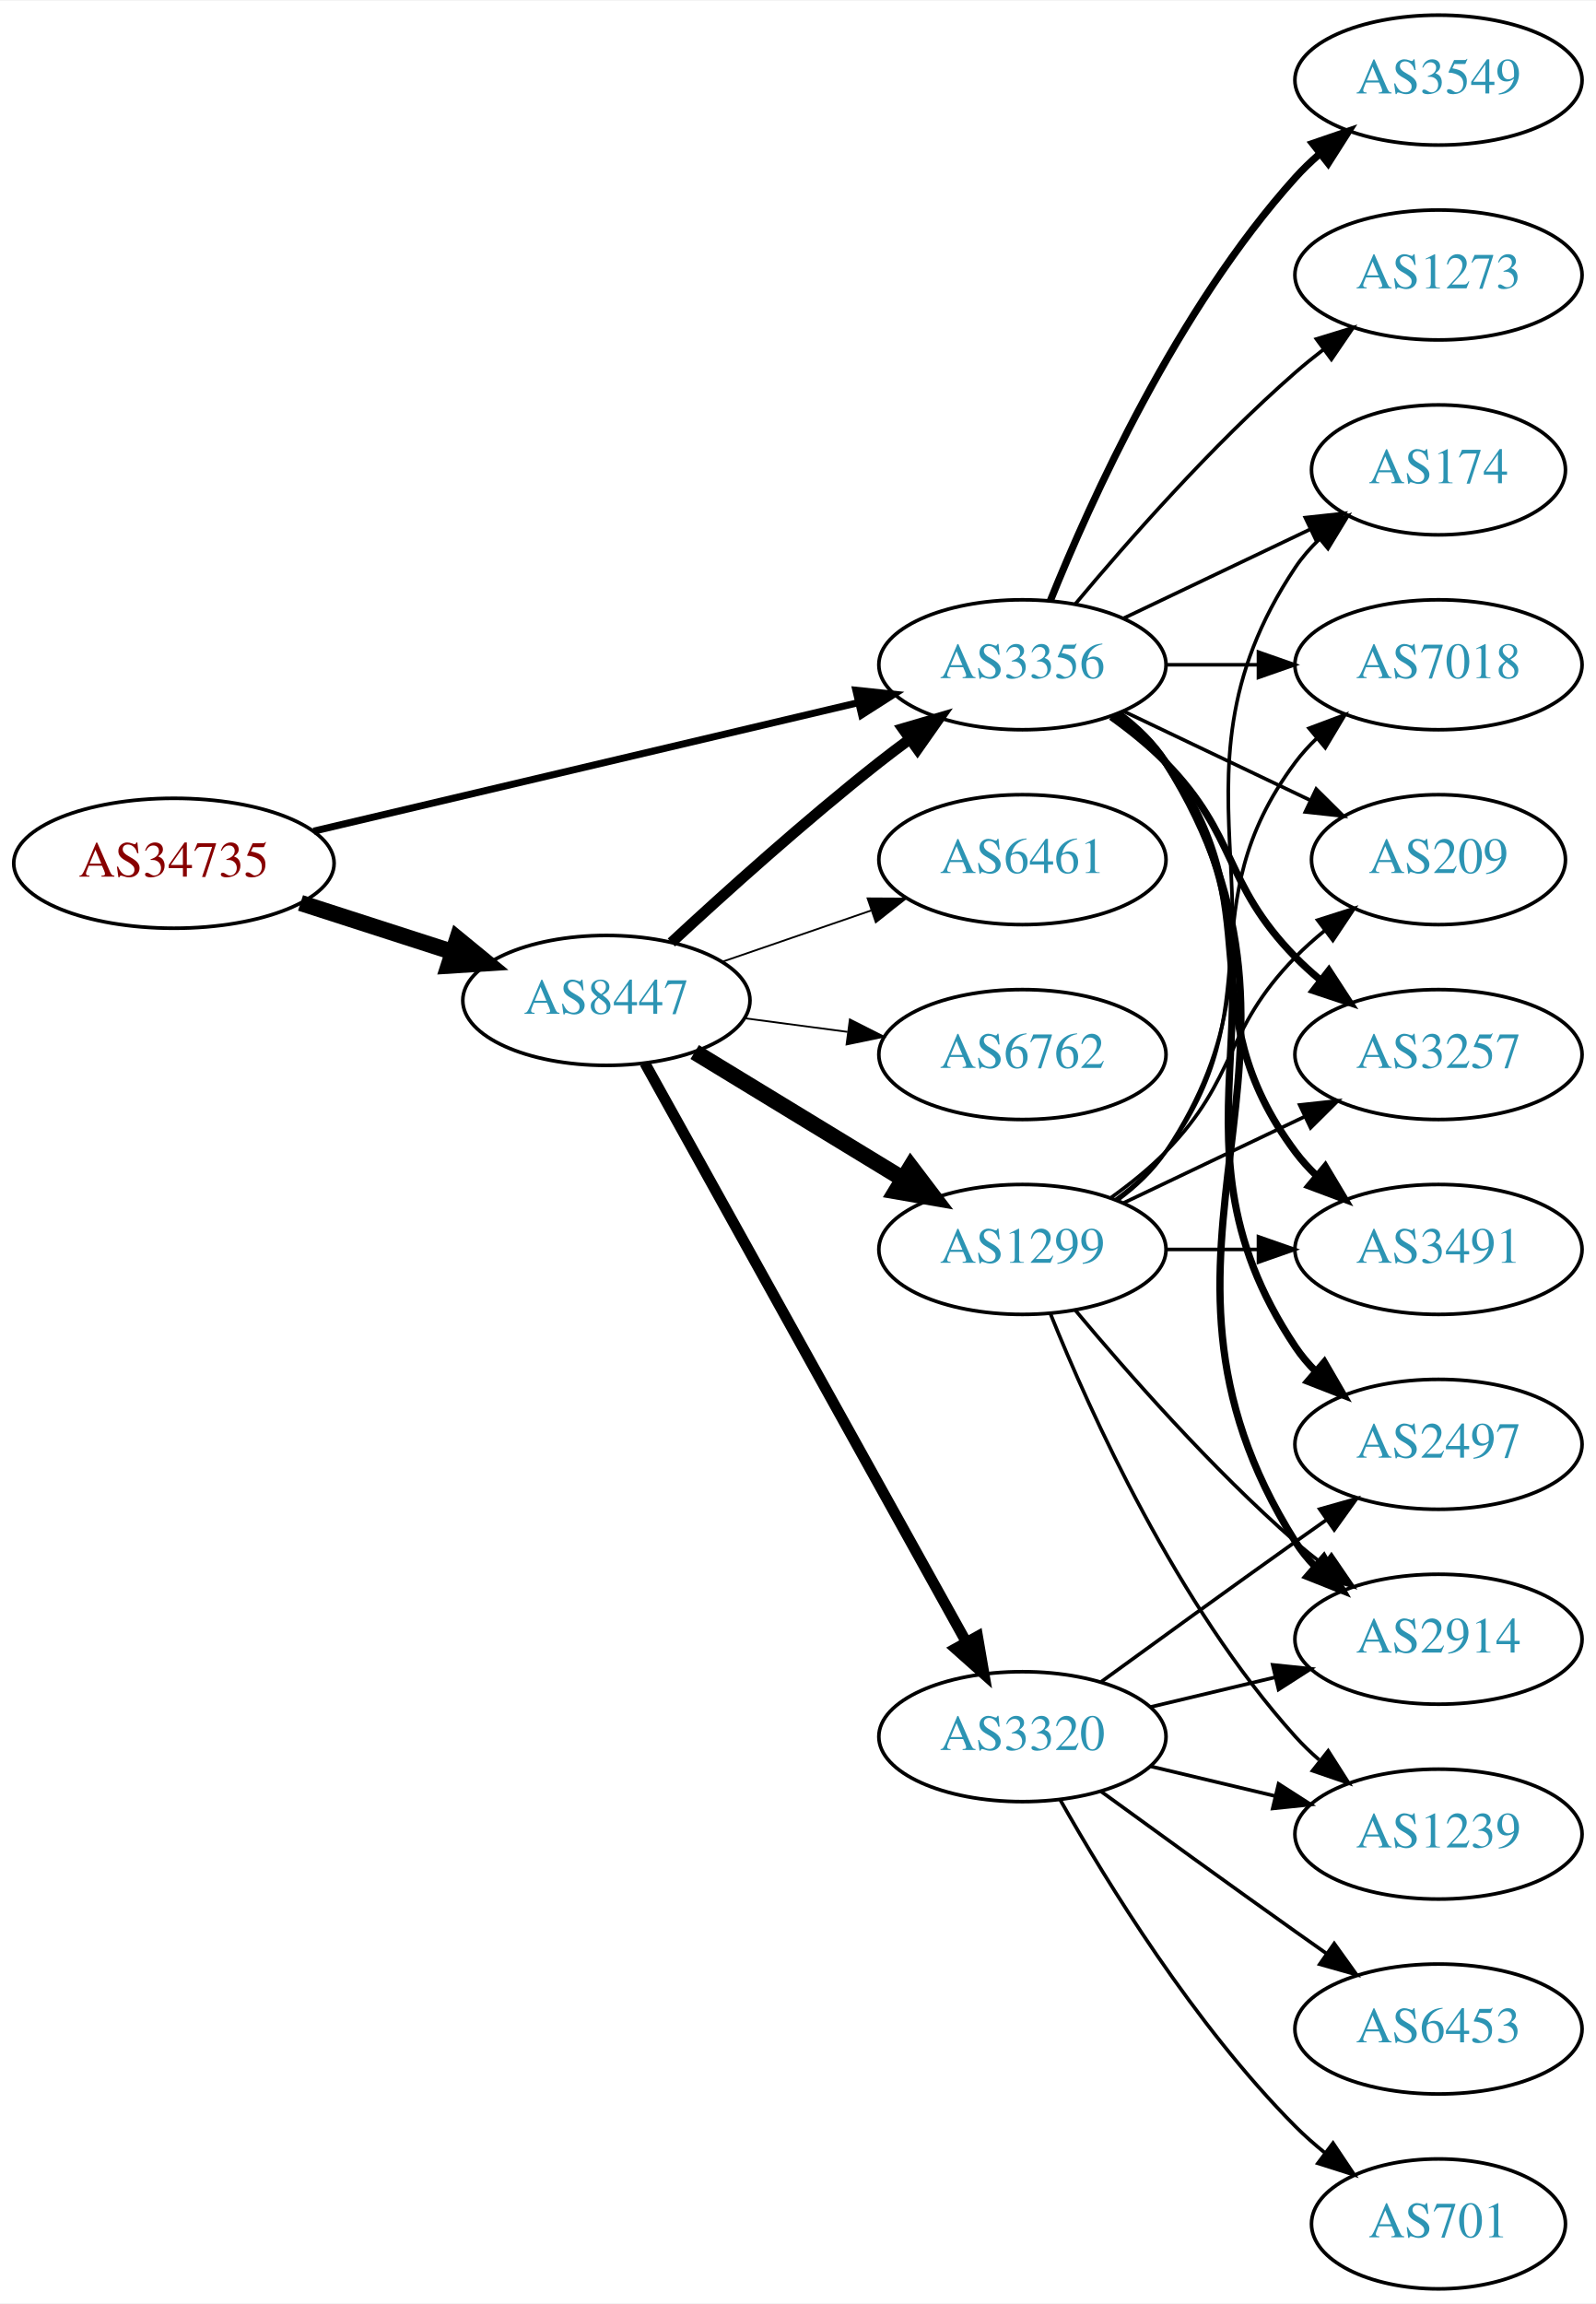
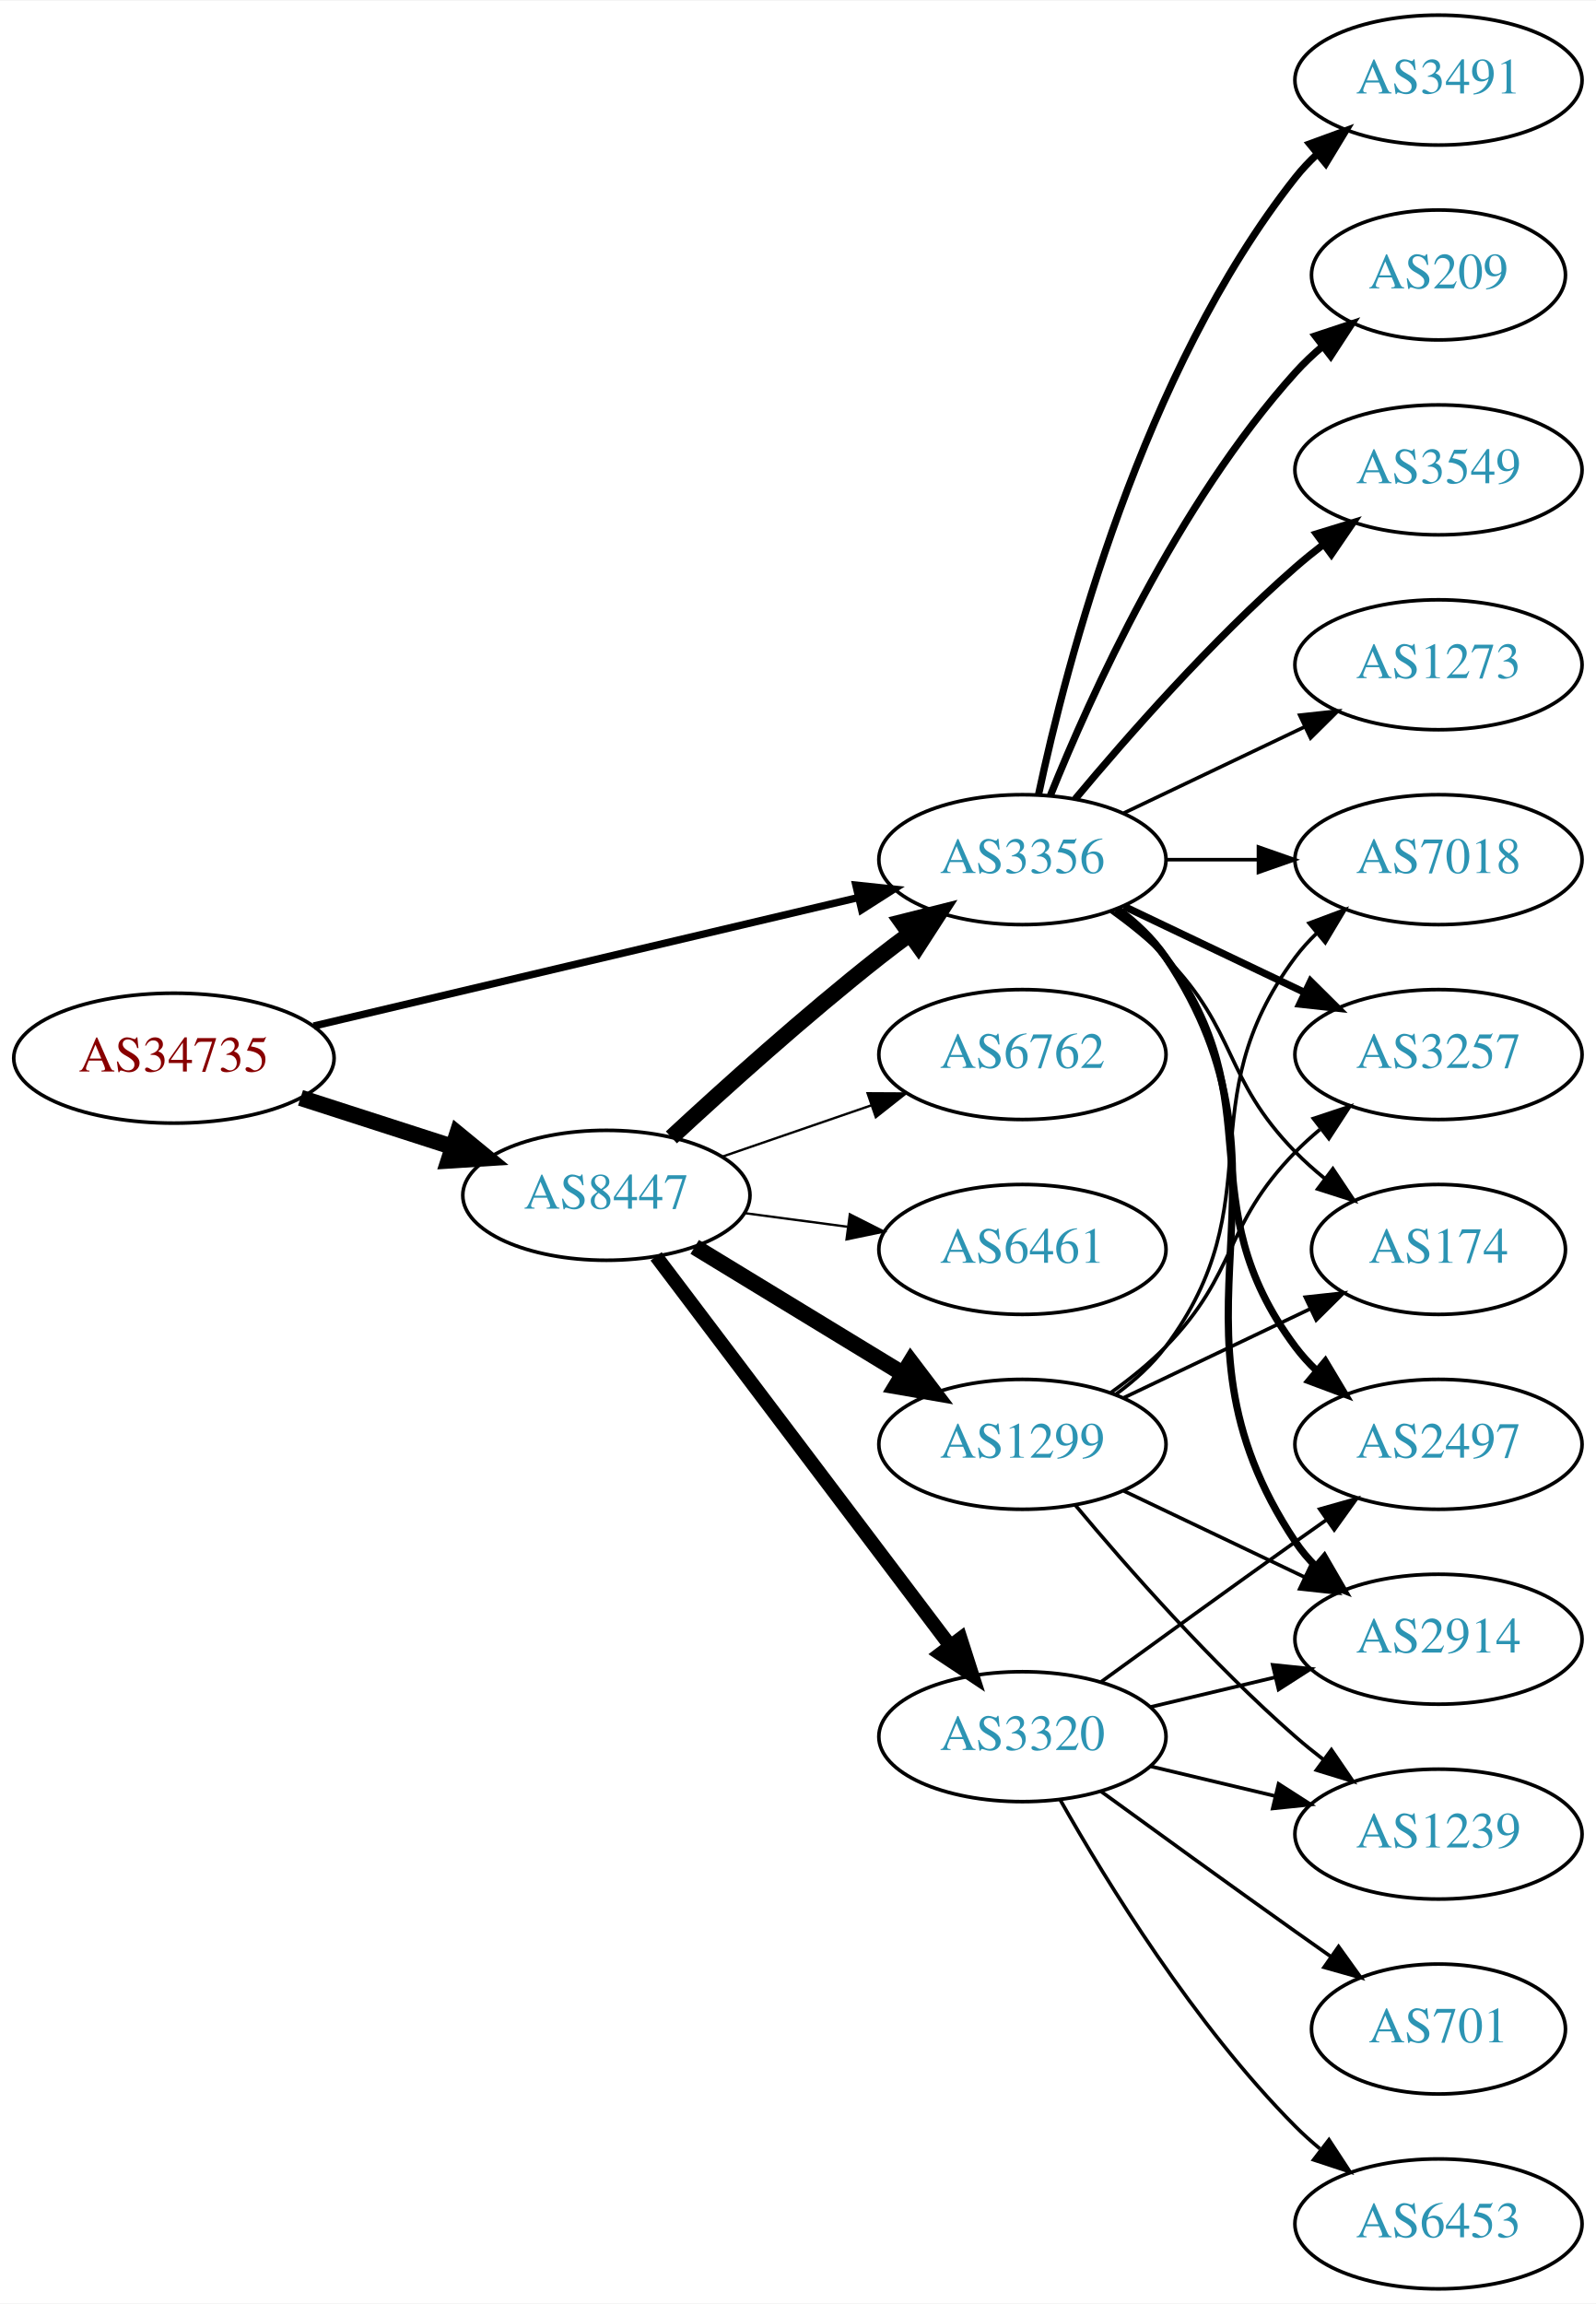
<svg xmlns="http://www.w3.org/2000/svg" xmlns:xlink="http://www.w3.org/1999/xlink" width="442pt" height="638pt" viewBox="0.00 0.00 442.27 638.00">
  <g id="graph0" class="graph" transform="scale(1 1) rotate(0) translate(4 634)">
    <polygon fill="white" stroke="none" points="-4,4 -4,-634 438.271,-634 438.271,4 -4,4" />
    <g id="node1" class="node">
      <g id="a_node1">
        <a xlink:href="/asn/34735" xlink:title="AS34735 ~ LKW-Walter-AG [AT]">
-           <ellipse fill="#ffffff" stroke="black" cx="44.196" cy="-395" rx="44.393" ry="18" />
-           <text text-anchor="middle" x="44.196" y="-391.3" font-family="Times,serif" font-size="14.00" fill="#880000">AS34735</text>
+           <ellipse fill="#ffffff" stroke="black" cx="44.196" cy="-341" rx="44.393" ry="18" />
+           <text text-anchor="middle" x="44.196" y="-337.3" font-family="Times,serif" font-size="14.00" fill="#880000">AS34735</text>
        </a>
      </g>
    </g>
    <g id="node2" class="node">
      <g id="a_node2">
        <a xlink:href="/asn/8447" xlink:title="AS8447 ~ A1 Telekom Austria AG [AT]">
-           <ellipse fill="#ffffff" stroke="black" cx="164.039" cy="-357" rx="39.794" ry="18" />
-           <text text-anchor="middle" x="164.039" y="-353.3" font-family="Times,serif" font-size="14.00" fill="#2c94b3">AS8447</text>
+           <ellipse fill="#ffffff" stroke="black" cx="164.039" cy="-303" rx="39.794" ry="18" />
+           <text text-anchor="middle" x="164.039" y="-299.3" font-family="Times,serif" font-size="14.00" fill="#2c94b3">AS8447</text>
        </a>
      </g>
    </g>
    <g id="edge1" class="edge">
-       <path fill="none" stroke="black" stroke-width="4.5" d="M79.281,-384.009C92.409,-379.776 107.55,-374.893 121.318,-370.454" />
-       <polygon fill="black" stroke="black" stroke-width="4.5" points="122.743,-374.131 131.052,-367.315 120.326,-366.636 122.743,-374.131" />
+       <path fill="none" stroke="black" stroke-width="4.5" d="M79.281,-330.009C92.409,-325.776 107.55,-320.893 121.318,-316.454" />
+       <polygon fill="black" stroke="black" stroke-width="4.5" points="122.743,-320.131 131.052,-313.315 120.326,-312.636 122.743,-320.131" />
    </g>
    <g id="node3" class="node">
      <g id="a_node3">
        <a xlink:href="/asn/3356" xlink:title="AS3356 ~ Level 3 Parent, LLC [US]">
-           <ellipse fill="#ffffff" stroke="black" cx="279.332" cy="-450" rx="39.794" ry="18" />
-           <text text-anchor="middle" x="279.332" y="-446.3" font-family="Times,serif" font-size="14.00" fill="#2c94b3">AS3356</text>
+           <ellipse fill="#ffffff" stroke="black" cx="279.332" cy="-396" rx="39.794" ry="18" />
+           <text text-anchor="middle" x="279.332" y="-392.3" font-family="Times,serif" font-size="14.00" fill="#2c94b3">AS3356</text>
        </a>
      </g>
    </g>
    <g id="edge2" class="edge">
-       <path fill="none" stroke="black" stroke-width="1.957" d="M82.912,-403.898C124.16,-413.629 190.206,-429.21 233.925,-439.524" />
-       <polygon fill="black" stroke="black" stroke-width="1.957" points="233.177,-442.943 243.713,-441.833 234.784,-436.13 233.177,-442.943" />
+       <path fill="none" stroke="black" stroke-width="2.045" d="M82.912,-349.898C124.16,-359.629 190.206,-375.21 233.925,-385.524" />
+       <polygon fill="black" stroke="black" stroke-width="2.045" points="233.177,-388.943 243.713,-387.833 234.784,-382.13 233.177,-388.943" />
    </g>
    <g id="edge3" class="edge">
-       <path fill="none" stroke="black" stroke-width="3" d="M182.052,-373.047C196.878,-386.784 219.161,-406.843 239.685,-423 242.404,-425.141 245.279,-427.311 248.185,-429.442" />
-       <polygon fill="black" stroke="black" stroke-width="3" points="246.181,-432.312 256.349,-435.29 250.257,-426.621 246.181,-432.312" />
+       <path fill="none" stroke="black" stroke-width="4.5" d="M182.052,-319.047C196.878,-332.784 219.161,-352.843 239.685,-369 242.404,-371.141 245.279,-373.311 248.185,-375.442" />
+       <polygon fill="black" stroke="black" stroke-width="4.5" points="245.926,-378.668 256.349,-381.29 250.512,-372.265 245.926,-378.668" />
    </g>
    <g id="node4" class="node">
      <g id="a_node4">
-         <a xlink:href="/asn/1299" xlink:title="AS1299 ~ Telia Carrier [EU]">
-           <ellipse fill="#ffffff" stroke="black" cx="279.332" cy="-288" rx="39.794" ry="18" />
-           <text text-anchor="middle" x="279.332" y="-284.3" font-family="Times,serif" font-size="14.00" fill="#2c94b3">AS1299</text>
-         </a>
-       </g>
-     </g>
-     <g id="edge4" class="edge">
-       <path fill="none" stroke="black" stroke-width="4.5" d="M188.513,-342.703C205.223,-332.526 227.878,-318.728 246.255,-307.536" />
-       <polygon fill="black" stroke="black" stroke-width="4.5" points="248.395,-310.843 254.887,-302.279 244.298,-304.117 248.395,-310.843" />
-     </g>
-     <g id="node5" class="node">
-       <g id="a_node5">
        <a xlink:href="/asn/3320" xlink:title="AS3320 ~ DTAG [DE]">
          <ellipse fill="#ffffff" stroke="black" cx="279.332" cy="-153" rx="39.794" ry="18" />
          <text text-anchor="middle" x="279.332" y="-149.3" font-family="Times,serif" font-size="14.00" fill="#2c94b3">AS3320</text>
        </a>
      </g>
    </g>
-     <g id="edge5" class="edge">
-       <path fill="none" stroke="black" stroke-width="3" d="M174.698,-339.607C194.597,-303.776 240.261,-221.552 263.765,-179.229" />
-       <polygon fill="black" stroke="black" stroke-width="3" points="266.901,-180.791 268.697,-170.349 260.782,-177.392 266.901,-180.791" />
-     </g>
-     <g id="node6" class="node">
-       <g id="a_node6">
-         <a xlink:href="/asn/6461" xlink:title="AS6461 ~ ZAYO-6461 [US]">
-           <ellipse fill="#ffffff" stroke="black" cx="279.332" cy="-396" rx="39.794" ry="18" />
-           <text text-anchor="middle" x="279.332" y="-392.3" font-family="Times,serif" font-size="14.00" fill="#2c94b3">AS6461</text>
-         </a>
-       </g>
-     </g>
-     <g id="edge6" class="edge">
-       <path fill="none" stroke="black" stroke-width="0.5" d="M195.996,-367.657C208.755,-372.049 223.718,-377.2 237.364,-381.897" />
-       <polygon fill="black" stroke="black" stroke-width="0.5" points="236.423,-385.275 247.018,-385.22 238.701,-378.656 236.423,-385.275" />
-     </g>
-     <g id="node7" class="node">
-       <g id="a_node7">
+     <g id="edge4" class="edge">
+       <path fill="none" stroke="black" stroke-width="3.857" d="M177.815,-286.085C197.703,-259.752 236.184,-208.804 259.334,-178.153" />
+       <polygon fill="black" stroke="black" stroke-width="3.857" points="262.194,-180.173 265.429,-170.084 256.609,-175.954 262.194,-180.173" />
+     </g>
+     <g id="node5" class="node">
+       <g id="a_node5">
        <a xlink:href="/asn/6762" xlink:title="AS6762 ~ TELECOM ITALIA SPARKLE S.p.A. [IT]">
          <ellipse fill="#ffffff" stroke="black" cx="279.332" cy="-342" rx="39.794" ry="18" />
          <text text-anchor="middle" x="279.332" y="-338.3" font-family="Times,serif" font-size="14.00" fill="#2c94b3">AS6762</text>
        </a>
      </g>
    </g>
+     <g id="edge5" class="edge">
+       <path fill="none" stroke="black" stroke-width="0.643" d="M195.996,-313.657C208.755,-318.049 223.718,-323.2 237.364,-327.897" />
+       <polygon fill="black" stroke="black" stroke-width="0.643" points="236.423,-331.275 247.018,-331.22 238.701,-324.656 236.423,-331.275" />
+     </g>
+     <g id="node6" class="node">
+       <g id="a_node6">
+         <a xlink:href="/asn/1299" xlink:title="AS1299 ~ Telia Carrier [EU]">
+           <ellipse fill="#ffffff" stroke="black" cx="279.332" cy="-234" rx="39.794" ry="18" />
+           <text text-anchor="middle" x="279.332" y="-230.3" font-family="Times,serif" font-size="14.00" fill="#2c94b3">AS1299</text>
+         </a>
+       </g>
+     </g>
+     <g id="edge6" class="edge">
+       <path fill="none" stroke="black" stroke-width="4.5" d="M188.513,-288.703C205.223,-278.526 227.878,-264.728 246.255,-253.536" />
+       <polygon fill="black" stroke="black" stroke-width="4.5" points="248.395,-256.843 254.887,-248.279 244.298,-250.117 248.395,-256.843" />
+     </g>
+     <g id="node7" class="node">
+       <g id="a_node7">
+         <a xlink:href="/asn/6461" xlink:title="AS6461 ~ Zayo Bandwidth [US]">
+           <ellipse fill="#ffffff" stroke="black" cx="279.332" cy="-288" rx="39.794" ry="18" />
+           <text text-anchor="middle" x="279.332" y="-284.3" font-family="Times,serif" font-size="14.00" fill="#2c94b3">AS6461</text>
+         </a>
+       </g>
+     </g>
    <g id="edge7" class="edge">
-       <path fill="none" stroke="black" stroke-width="0.5" d="M202.449,-352.047C211.537,-350.844 221.374,-349.541 230.859,-348.285" />
-       <polygon fill="black" stroke="black" stroke-width="0.5" points="231.506,-351.73 240.961,-346.948 230.588,-344.791 231.506,-351.73" />
+       <path fill="none" stroke="black" stroke-width="0.643" d="M202.449,-298.047C211.537,-296.844 221.374,-295.541 230.859,-294.285" />
+       <polygon fill="black" stroke="black" stroke-width="0.643" points="231.506,-297.73 240.961,-292.948 230.588,-290.791 231.506,-297.73" />
    </g>
    <g id="node8" class="node">
      <g id="a_node8">
-         <a xlink:href="/asn/2497" xlink:title="AS2497 ~ Internet Initiative Japan Inc. [JP]">
-           <ellipse fill="#ffffff" stroke="black" cx="394.625" cy="-234" rx="39.794" ry="18" />
-           <text text-anchor="middle" x="394.625" y="-230.3" font-family="Times,serif" font-size="14.00" fill="#2c94b3">AS2497</text>
+         <a xlink:href="/asn/3491" xlink:title="AS3491 ~ PCCW Global, Inc. [US]">
+           <ellipse fill="#ffffff" stroke="black" cx="394.625" cy="-612" rx="39.794" ry="18" />
+           <text text-anchor="middle" x="394.625" y="-608.3" font-family="Times,serif" font-size="14.00" fill="#2c94b3">AS3491</text>
        </a>
      </g>
    </g>
    <g id="edge8" class="edge">
-       <path fill="none" stroke="black" stroke-width="2" d="M305.651,-436.393C310.707,-432.649 315.518,-428.169 318.978,-423 360.003,-361.706 313.954,-322.294 354.978,-261 356.6,-258.577 358.519,-256.305 360.621,-254.19" />
-       <polygon fill="black" stroke="black" stroke-width="2" points="362.988,-256.771 368.306,-247.607 358.434,-251.454 362.988,-256.771" />
+       <path fill="none" stroke="black" stroke-width="2" d="M283.822,-414.16C291.453,-450.03 312.445,-531.155 354.978,-585 356.785,-587.288 358.838,-589.462 361.033,-591.51" />
+       <polygon fill="black" stroke="black" stroke-width="2" points="358.944,-594.323 368.893,-597.966 363.387,-588.914 358.944,-594.323" />
    </g>
    <g id="node9" class="node">
      <g id="a_node9">
+         <a xlink:href="/asn/209" xlink:title="AS209 ~ CenturyLink Communications, LLC [US]">
+           <ellipse fill="#ffffff" stroke="black" cx="394.625" cy="-558" rx="35.194" ry="18" />
+           <text text-anchor="middle" x="394.625" y="-554.3" font-family="Times,serif" font-size="14.00" fill="#2c94b3">AS209</text>
+         </a>
+       </g>
+     </g>
+     <g id="edge9" class="edge">
+       <path fill="none" stroke="black" stroke-width="2" d="M287.079,-413.787C298.13,-441.243 322.184,-494.578 354.978,-531 357.294,-533.572 359.899,-536.03 362.634,-538.343" />
+       <polygon fill="black" stroke="black" stroke-width="2" points="360.5,-541.117 370.557,-544.448 364.772,-535.572 360.5,-541.117" />
+     </g>
+     <g id="node10" class="node">
+       <g id="a_node10">
        <a xlink:href="/asn/3257" xlink:title="AS3257 ~ GTT [DE]">
          <ellipse fill="#ffffff" stroke="black" cx="394.625" cy="-342" rx="39.794" ry="18" />
          <text text-anchor="middle" x="394.625" y="-338.3" font-family="Times,serif" font-size="14.00" fill="#2c94b3">AS3257</text>
        </a>
      </g>
    </g>
-     <g id="edge9" class="edge">
-       <path fill="none" stroke="black" stroke-width="2" d="M303.926,-435.611C309.182,-431.852 314.513,-427.563 318.978,-423 339.151,-402.383 334.806,-389.617 354.978,-369 357.071,-366.861 359.354,-364.782 361.731,-362.79" />
-       <polygon fill="black" stroke="black" stroke-width="2" points="364.249,-365.268 370.031,-356.389 359.974,-359.725 364.249,-365.268" />
-     </g>
-     <g id="node10" class="node">
-       <g id="a_node10">
-         <a xlink:href="/asn/3491" xlink:title="AS3491 ~ PCCW Global, Inc. [US]">
-           <ellipse fill="#ffffff" stroke="black" cx="394.625" cy="-288" rx="39.794" ry="18" />
-           <text text-anchor="middle" x="394.625" y="-284.3" font-family="Times,serif" font-size="14.00" fill="#2c94b3">AS3491</text>
-         </a>
-       </g>
-     </g>
    <g id="edge10" class="edge">
-       <path fill="none" stroke="black" stroke-width="2" d="M305.262,-436.118C310.338,-432.389 315.256,-427.984 318.978,-423 349.249,-382.458 324.707,-355.542 354.978,-315 356.723,-312.664 358.73,-310.455 360.893,-308.383" />
-       <polygon fill="black" stroke="black" stroke-width="2" points="363.253,-310.973 368.694,-301.882 358.771,-305.595 363.253,-310.973" />
+       <path fill="none" stroke="black" stroke-width="2" d="M307.468,-383.066C322.462,-375.919 341.283,-366.948 357.506,-359.215" />
+       <polygon fill="black" stroke="black" stroke-width="2" points="359.188,-362.291 366.71,-354.829 356.177,-355.972 359.188,-362.291" />
    </g>
    <g id="node11" class="node">
      <g id="a_node11">
        <a xlink:href="/asn/3549" xlink:title="AS3549 ~ Level 3 Parent, LLC [US]">
-           <ellipse fill="#ffffff" stroke="black" cx="394.625" cy="-612" rx="39.794" ry="18" />
-           <text text-anchor="middle" x="394.625" y="-608.3" font-family="Times,serif" font-size="14.00" fill="#2c94b3">AS3549</text>
+           <ellipse fill="#ffffff" stroke="black" cx="394.625" cy="-504" rx="39.794" ry="18" />
+           <text text-anchor="middle" x="394.625" y="-500.3" font-family="Times,serif" font-size="14.00" fill="#2c94b3">AS3549</text>
        </a>
      </g>
    </g>
    <g id="edge11" class="edge">
-       <path fill="none" stroke="black" stroke-width="2" d="M287.079,-467.787C298.13,-495.243 322.184,-548.578 354.978,-585 356.98,-587.224 359.199,-589.363 361.532,-591.397" />
-       <polygon fill="black" stroke="black" stroke-width="2" points="359.73,-594.433 369.751,-597.873 364.062,-588.935 359.73,-594.433" />
+       <path fill="none" stroke="black" stroke-width="2" d="M293.962,-412.817C308.244,-429.929 331.791,-456.745 354.978,-477 357.444,-479.154 360.082,-481.294 362.78,-483.372" />
+       <polygon fill="black" stroke="black" stroke-width="2" points="360.805,-486.264 370.934,-489.37 364.953,-480.625 360.805,-486.264" />
    </g>
    <g id="node12" class="node">
      <g id="a_node12">
        <a xlink:href="/asn/2914" xlink:title="AS2914 ~ NTT America, Inc. [US]">
          <ellipse fill="#ffffff" stroke="black" cx="394.625" cy="-180" rx="39.794" ry="18" />
          <text text-anchor="middle" x="394.625" y="-176.3" font-family="Times,serif" font-size="14.00" fill="#2c94b3">AS2914</text>
        </a>
      </g>
    </g>
    <g id="edge12" class="edge">
-       <path fill="none" stroke="black" stroke-width="2" d="M305.858,-436.528C310.903,-432.777 315.658,-428.26 318.978,-423 370.928,-340.7 303.028,-289.3 354.978,-207 356.534,-204.534 358.406,-202.232 360.475,-200.095" />
-       <polygon fill="black" stroke="black" stroke-width="2" points="362.845,-202.673 368.099,-193.472 358.254,-197.389 362.845,-202.673" />
+       <path fill="none" stroke="black" stroke-width="2" d="M305.651,-382.393C310.707,-378.649 315.518,-374.169 318.978,-369 360.003,-307.706 313.954,-268.294 354.978,-207 356.6,-204.577 358.519,-202.305 360.621,-200.19" />
+       <polygon fill="black" stroke="black" stroke-width="2" points="362.988,-202.771 368.306,-193.607 358.434,-197.454 362.988,-202.771" />
    </g>
    <g id="node13" class="node">
      <g id="a_node13">
-         <a xlink:href="/asn/174" xlink:title="AS174 ~ Cogent Communications [US]">
-           <ellipse fill="#ffffff" stroke="black" cx="394.625" cy="-504" rx="35.194" ry="18" />
-           <text text-anchor="middle" x="394.625" y="-500.3" font-family="Times,serif" font-size="14.00" fill="#2c94b3">AS174</text>
+         <a xlink:href="/asn/2497" xlink:title="AS2497 ~ Internet Initiative Japan Inc. [JP]">
+           <ellipse fill="#ffffff" stroke="black" cx="394.625" cy="-234" rx="39.794" ry="18" />
+           <text text-anchor="middle" x="394.625" y="-230.3" font-family="Times,serif" font-size="14.00" fill="#2c94b3">AS2497</text>
        </a>
      </g>
    </g>
    <g id="edge13" class="edge">
-       <path fill="none" stroke="black" d="M307.468,-462.934C322.9,-470.29 342.385,-479.577 358.92,-487.459" />
-       <polygon fill="black" stroke="black" points="357.729,-490.768 368.262,-491.911 360.741,-484.449 357.729,-490.768" />
+       <path fill="none" stroke="black" stroke-width="2" d="M305.262,-382.118C310.338,-378.389 315.256,-373.984 318.978,-369 349.249,-328.458 324.707,-301.542 354.978,-261 356.723,-258.664 358.73,-256.455 360.893,-254.383" />
+       <polygon fill="black" stroke="black" stroke-width="2" points="363.253,-256.973 368.694,-247.882 358.771,-251.595 363.253,-256.973" />
    </g>
    <g id="node14" class="node">
      <g id="a_node14">
-         <a xlink:href="/asn/1273" xlink:title="AS1273 ~ Vodafone Group PLC [EU]">
-           <ellipse fill="#ffffff" stroke="black" cx="394.625" cy="-558" rx="39.794" ry="18" />
-           <text text-anchor="middle" x="394.625" y="-554.3" font-family="Times,serif" font-size="14.00" fill="#2c94b3">AS1273</text>
+         <a xlink:href="/asn/174" xlink:title="AS174 ~ Cogent Communications [US]">
+           <ellipse fill="#ffffff" stroke="black" cx="394.625" cy="-288" rx="35.194" ry="18" />
+           <text text-anchor="middle" x="394.625" y="-284.3" font-family="Times,serif" font-size="14.00" fill="#2c94b3">AS174</text>
        </a>
      </g>
    </g>
    <g id="edge14" class="edge">
-       <path fill="none" stroke="black" d="M293.962,-466.817C308.244,-483.929 331.791,-510.745 354.978,-531 357.444,-533.154 360.082,-535.294 362.78,-537.372" />
-       <polygon fill="black" stroke="black" points="360.805,-540.264 370.934,-543.37 364.953,-534.625 360.805,-540.264" />
+       <path fill="none" stroke="black" d="M303.926,-381.611C309.182,-377.852 314.513,-373.563 318.978,-369 339.151,-348.383 334.806,-335.617 354.978,-315 357.457,-312.466 360.204,-310.017 363.056,-307.696" />
+       <polygon fill="black" stroke="black" points="365.359,-310.343 371.242,-301.532 361.148,-304.752 365.359,-310.343" />
    </g>
    <g id="node15" class="node">
      <g id="a_node15">
-         <a xlink:href="/asn/7018" xlink:title="AS7018 ~ AT&amp;T Services, Inc. [US]">
+         <a xlink:href="/asn/1273" xlink:title="AS1273 ~ Vodafone Group PLC [EU]">
          <ellipse fill="#ffffff" stroke="black" cx="394.625" cy="-450" rx="39.794" ry="18" />
-           <text text-anchor="middle" x="394.625" y="-446.3" font-family="Times,serif" font-size="14.00" fill="#2c94b3">AS7018</text>
+           <text text-anchor="middle" x="394.625" y="-446.3" font-family="Times,serif" font-size="14.00" fill="#2c94b3">AS1273</text>
        </a>
      </g>
    </g>
    <g id="edge15" class="edge">
-       <path fill="none" stroke="black" d="M319.004,-450C327.207,-450 335.971,-450 344.503,-450" />
-       <polygon fill="black" stroke="black" points="344.742,-453.5 354.742,-450 344.742,-446.5 344.742,-453.5" />
+       <path fill="none" stroke="black" d="M307.468,-408.934C322.462,-416.081 341.283,-425.052 357.506,-432.785" />
+       <polygon fill="black" stroke="black" points="356.177,-436.028 366.71,-437.171 359.188,-429.709 356.177,-436.028" />
    </g>
    <g id="node16" class="node">
      <g id="a_node16">
-         <a xlink:href="/asn/209" xlink:title="AS209 ~ CenturyLink Communications, LLC [US]">
-           <ellipse fill="#ffffff" stroke="black" cx="394.625" cy="-396" rx="35.194" ry="18" />
-           <text text-anchor="middle" x="394.625" y="-392.3" font-family="Times,serif" font-size="14.00" fill="#2c94b3">AS209</text>
+         <a xlink:href="/asn/7018" xlink:title="AS7018 ~ AT&amp;T Services, Inc. [US]">
+           <ellipse fill="#ffffff" stroke="black" cx="394.625" cy="-396" rx="39.794" ry="18" />
+           <text text-anchor="middle" x="394.625" y="-392.3" font-family="Times,serif" font-size="14.00" fill="#2c94b3">AS7018</text>
        </a>
      </g>
    </g>
    <g id="edge16" class="edge">
-       <path fill="none" stroke="black" d="M307.468,-437.066C322.9,-429.71 342.385,-420.423 358.92,-412.541" />
-       <polygon fill="black" stroke="black" points="360.741,-415.551 368.262,-408.089 357.729,-409.232 360.741,-415.551" />
-     </g>
-     <g id="edge19" class="edge">
-       <path fill="none" stroke="black" d="M307.468,-300.934C322.462,-308.081 341.283,-317.052 357.506,-324.785" />
-       <polygon fill="black" stroke="black" points="356.177,-328.028 366.71,-329.171 359.188,-321.709 356.177,-328.028" />
-     </g>
-     <g id="edge23" class="edge">
-       <path fill="none" stroke="black" d="M319.004,-288C327.207,-288 335.971,-288 344.503,-288" />
-       <polygon fill="black" stroke="black" points="344.742,-291.5 354.742,-288 344.742,-284.5 344.742,-291.5" />
+       <path fill="none" stroke="black" d="M319.004,-396C327.207,-396 335.971,-396 344.503,-396" />
+       <polygon fill="black" stroke="black" points="344.742,-399.5 354.742,-396 344.742,-392.5 344.742,-399.5" />
+     </g>
+     <g id="edge18" class="edge">
+       <path fill="none" stroke="black" d="M314.939,-161.248C325.81,-163.838 337.964,-166.735 349.407,-169.462" />
+       <polygon fill="black" stroke="black" points="348.69,-172.889 359.229,-171.803 350.313,-166.08 348.69,-172.889" />
    </g>
    <g id="edge20" class="edge">
-       <path fill="none" stroke="black" d="M293.962,-271.183C308.244,-254.071 331.791,-227.255 354.978,-207 357.444,-204.846 360.082,-202.706 362.78,-200.628" />
-       <polygon fill="black" stroke="black" points="364.953,-203.375 370.934,-194.63 360.805,-197.736 364.953,-203.375" />
-     </g>
-     <g id="edge21" class="edge">
-       <path fill="none" stroke="black" d="M305.651,-301.607C310.707,-305.351 315.518,-309.831 318.978,-315 360.003,-376.294 313.954,-415.706 354.978,-477 356.845,-479.789 359.105,-482.377 361.584,-484.757" />
-       <polygon fill="black" stroke="black" points="359.558,-487.622 369.507,-491.266 364.002,-482.214 359.558,-487.622" />
-     </g>
-     <g id="edge22" class="edge">
-       <path fill="none" stroke="black" d="M305.262,-301.882C310.338,-305.611 315.256,-310.016 318.978,-315 349.249,-355.542 324.707,-382.458 354.978,-423 356.723,-425.336 358.73,-427.545 360.893,-429.617" />
-       <polygon fill="black" stroke="black" points="358.771,-432.405 368.694,-436.118 363.253,-427.027 358.771,-432.405" />
-     </g>
-     <g id="edge17" class="edge">
-       <path fill="none" stroke="black" d="M303.926,-302.389C309.182,-306.148 314.513,-310.437 318.978,-315 339.151,-335.617 334.806,-348.383 354.978,-369 357.457,-371.534 360.204,-373.983 363.056,-376.304" />
-       <polygon fill="black" stroke="black" points="361.148,-379.248 371.242,-382.468 365.359,-373.657 361.148,-379.248" />
+       <path fill="none" stroke="black" d="M301.18,-168.222C316.114,-179.091 336.727,-194.025 354.978,-207 357.799,-209.005 360.742,-211.085 363.69,-213.159" />
+       <polygon fill="black" stroke="black" points="361.717,-216.05 371.914,-218.926 365.736,-210.319 361.717,-216.05" />
    </g>
    <g id="node17" class="node">
      <g id="a_node17">
+         <a xlink:href="/asn/6453" xlink:title="AS6453 ~ TATA COMMUNICATIONS (AMERICA) INC [US]">
+           <ellipse fill="#ffffff" stroke="black" cx="394.625" cy="-18" rx="39.794" ry="18" />
+           <text text-anchor="middle" x="394.625" y="-14.3" font-family="Times,serif" font-size="14.00" fill="#2c94b3">AS6453</text>
+         </a>
+       </g>
+     </g>
+     <g id="edge17" class="edge">
+       <path fill="none" stroke="black" d="M289.791,-135.51C302.573,-112.904 327.005,-73.114 354.978,-45 357.089,-42.879 359.385,-40.812 361.77,-38.829" />
+       <polygon fill="black" stroke="black" points="364.286,-41.31 370.086,-32.444 360.023,-35.758 364.286,-41.31" />
+     </g>
+     <g id="node18" class="node">
+       <g id="a_node18">
+         <a xlink:href="/asn/701" xlink:title="AS701 ~ UUNET [US]">
+           <ellipse fill="#ffffff" stroke="black" cx="394.625" cy="-72" rx="35.194" ry="18" />
+           <text text-anchor="middle" x="394.625" y="-68.3" font-family="Times,serif" font-size="14.00" fill="#2c94b3">AS701</text>
+         </a>
+       </g>
+     </g>
+     <g id="edge19" class="edge">
+       <path fill="none" stroke="black" d="M301.18,-137.778C316.114,-126.909 336.727,-111.975 354.978,-99 358.188,-96.718 361.557,-94.339 364.912,-91.982" />
+       <polygon fill="black" stroke="black" points="366.94,-94.834 373.123,-86.23 362.924,-89.101 366.94,-94.834" />
+     </g>
+     <g id="node19" class="node">
+       <g id="a_node19">
        <a xlink:href="/asn/1239" xlink:title="AS1239 ~ Sprint [US]">
          <ellipse fill="#ffffff" stroke="black" cx="394.625" cy="-126" rx="39.794" ry="18" />
          <text text-anchor="middle" x="394.625" y="-122.3" font-family="Times,serif" font-size="14.00" fill="#2c94b3">AS1239</text>
        </a>
      </g>
    </g>
-     <g id="edge18" class="edge">
-       <path fill="none" stroke="black" d="M287.079,-270.213C298.13,-242.757 322.184,-189.422 354.978,-153 356.98,-150.776 359.199,-148.637 361.532,-146.603" />
-       <polygon fill="black" stroke="black" points="364.062,-149.065 369.751,-140.127 359.73,-143.567 364.062,-149.065" />
-     </g>
-     <g id="edge24" class="edge">
-       <path fill="none" stroke="black" d="M301.18,-168.222C316.114,-179.091 336.727,-194.025 354.978,-207 357.799,-209.005 360.742,-211.085 363.69,-213.159" />
-       <polygon fill="black" stroke="black" points="361.717,-216.05 371.914,-218.926 365.736,-210.319 361.717,-216.05" />
-     </g>
-     <g id="edge25" class="edge">
-       <path fill="none" stroke="black" d="M314.939,-161.248C325.81,-163.838 337.964,-166.735 349.407,-169.462" />
-       <polygon fill="black" stroke="black" points="348.69,-172.889 359.229,-171.803 350.313,-166.08 348.69,-172.889" />
-     </g>
-     <g id="edge28" class="edge">
+     <g id="edge21" class="edge">
      <path fill="none" stroke="black" d="M314.939,-144.752C325.81,-142.162 337.964,-139.265 349.407,-136.538" />
      <polygon fill="black" stroke="black" points="350.313,-139.92 359.229,-134.197 348.69,-133.111 350.313,-139.92" />
    </g>
-     <g id="node18" class="node">
-       <g id="a_node18">
-         <a xlink:href="/asn/6453" xlink:title="AS6453 ~ TATA COMMUNICATIONS (AMERICA) INC [US]">
-           <ellipse fill="#ffffff" stroke="black" cx="394.625" cy="-72" rx="39.794" ry="18" />
-           <text text-anchor="middle" x="394.625" y="-68.3" font-family="Times,serif" font-size="14.00" fill="#2c94b3">AS6453</text>
-         </a>
-       </g>
+     <g id="edge22" class="edge">
+       <path fill="none" stroke="black" d="M303.926,-248.389C309.182,-252.148 314.513,-256.437 318.978,-261 339.151,-281.617 334.806,-294.383 354.978,-315 357.071,-317.139 359.354,-319.218 361.731,-321.21" />
+       <polygon fill="black" stroke="black" points="359.974,-324.275 370.031,-327.611 364.249,-318.732 359.974,-324.275" />
    </g>
    <g id="edge26" class="edge">
-       <path fill="none" stroke="black" d="M301.18,-137.778C316.114,-126.909 336.727,-111.975 354.978,-99 357.799,-96.995 360.742,-94.915 363.69,-92.841" />
-       <polygon fill="black" stroke="black" points="365.736,-95.681 371.914,-87.074 361.717,-89.95 365.736,-95.681" />
-     </g>
-     <g id="node19" class="node">
-       <g id="a_node19">
-         <a xlink:href="/asn/701" xlink:title="AS701 ~ UUNET [US]">
-           <ellipse fill="#ffffff" stroke="black" cx="394.625" cy="-18" rx="35.194" ry="18" />
-           <text text-anchor="middle" x="394.625" y="-14.3" font-family="Times,serif" font-size="14.00" fill="#2c94b3">AS701</text>
-         </a>
-       </g>
-     </g>
-     <g id="edge27" class="edge">
-       <path fill="none" stroke="black" d="M289.791,-135.51C302.573,-112.904 327.005,-73.114 354.978,-45 357.478,-42.487 360.239,-40.051 363.1,-37.739" />
-       <polygon fill="black" stroke="black" points="365.401,-40.389 371.297,-31.587 361.198,-34.79 365.401,-40.389" />
+       <path fill="none" stroke="black" d="M307.468,-221.066C322.462,-213.919 341.283,-204.948 357.506,-197.215" />
+       <polygon fill="black" stroke="black" points="359.188,-200.291 366.71,-192.829 356.177,-193.972 359.188,-200.291" />
+     </g>
+     <g id="edge25" class="edge">
+       <path fill="none" stroke="black" d="M307.468,-246.934C322.9,-254.29 342.385,-263.577 358.92,-271.459" />
+       <polygon fill="black" stroke="black" points="357.729,-274.768 368.262,-275.911 360.741,-268.449 357.729,-274.768" />
+     </g>
+     <g id="edge24" class="edge">
+       <path fill="none" stroke="black" d="M305.262,-247.882C310.338,-251.611 315.256,-256.016 318.978,-261 349.249,-301.542 324.707,-328.458 354.978,-369 356.723,-371.336 358.73,-373.545 360.893,-375.617" />
+       <polygon fill="black" stroke="black" points="358.771,-378.405 368.694,-382.118 363.253,-373.027 358.771,-378.405" />
+     </g>
+     <g id="edge23" class="edge">
+       <path fill="none" stroke="black" d="M293.962,-217.183C308.244,-200.071 331.791,-173.255 354.978,-153 357.444,-150.846 360.082,-148.706 362.78,-146.628" />
+       <polygon fill="black" stroke="black" points="364.953,-149.375 370.934,-140.63 360.805,-143.736 364.953,-149.375" />
    </g>
  </g>
</svg>
